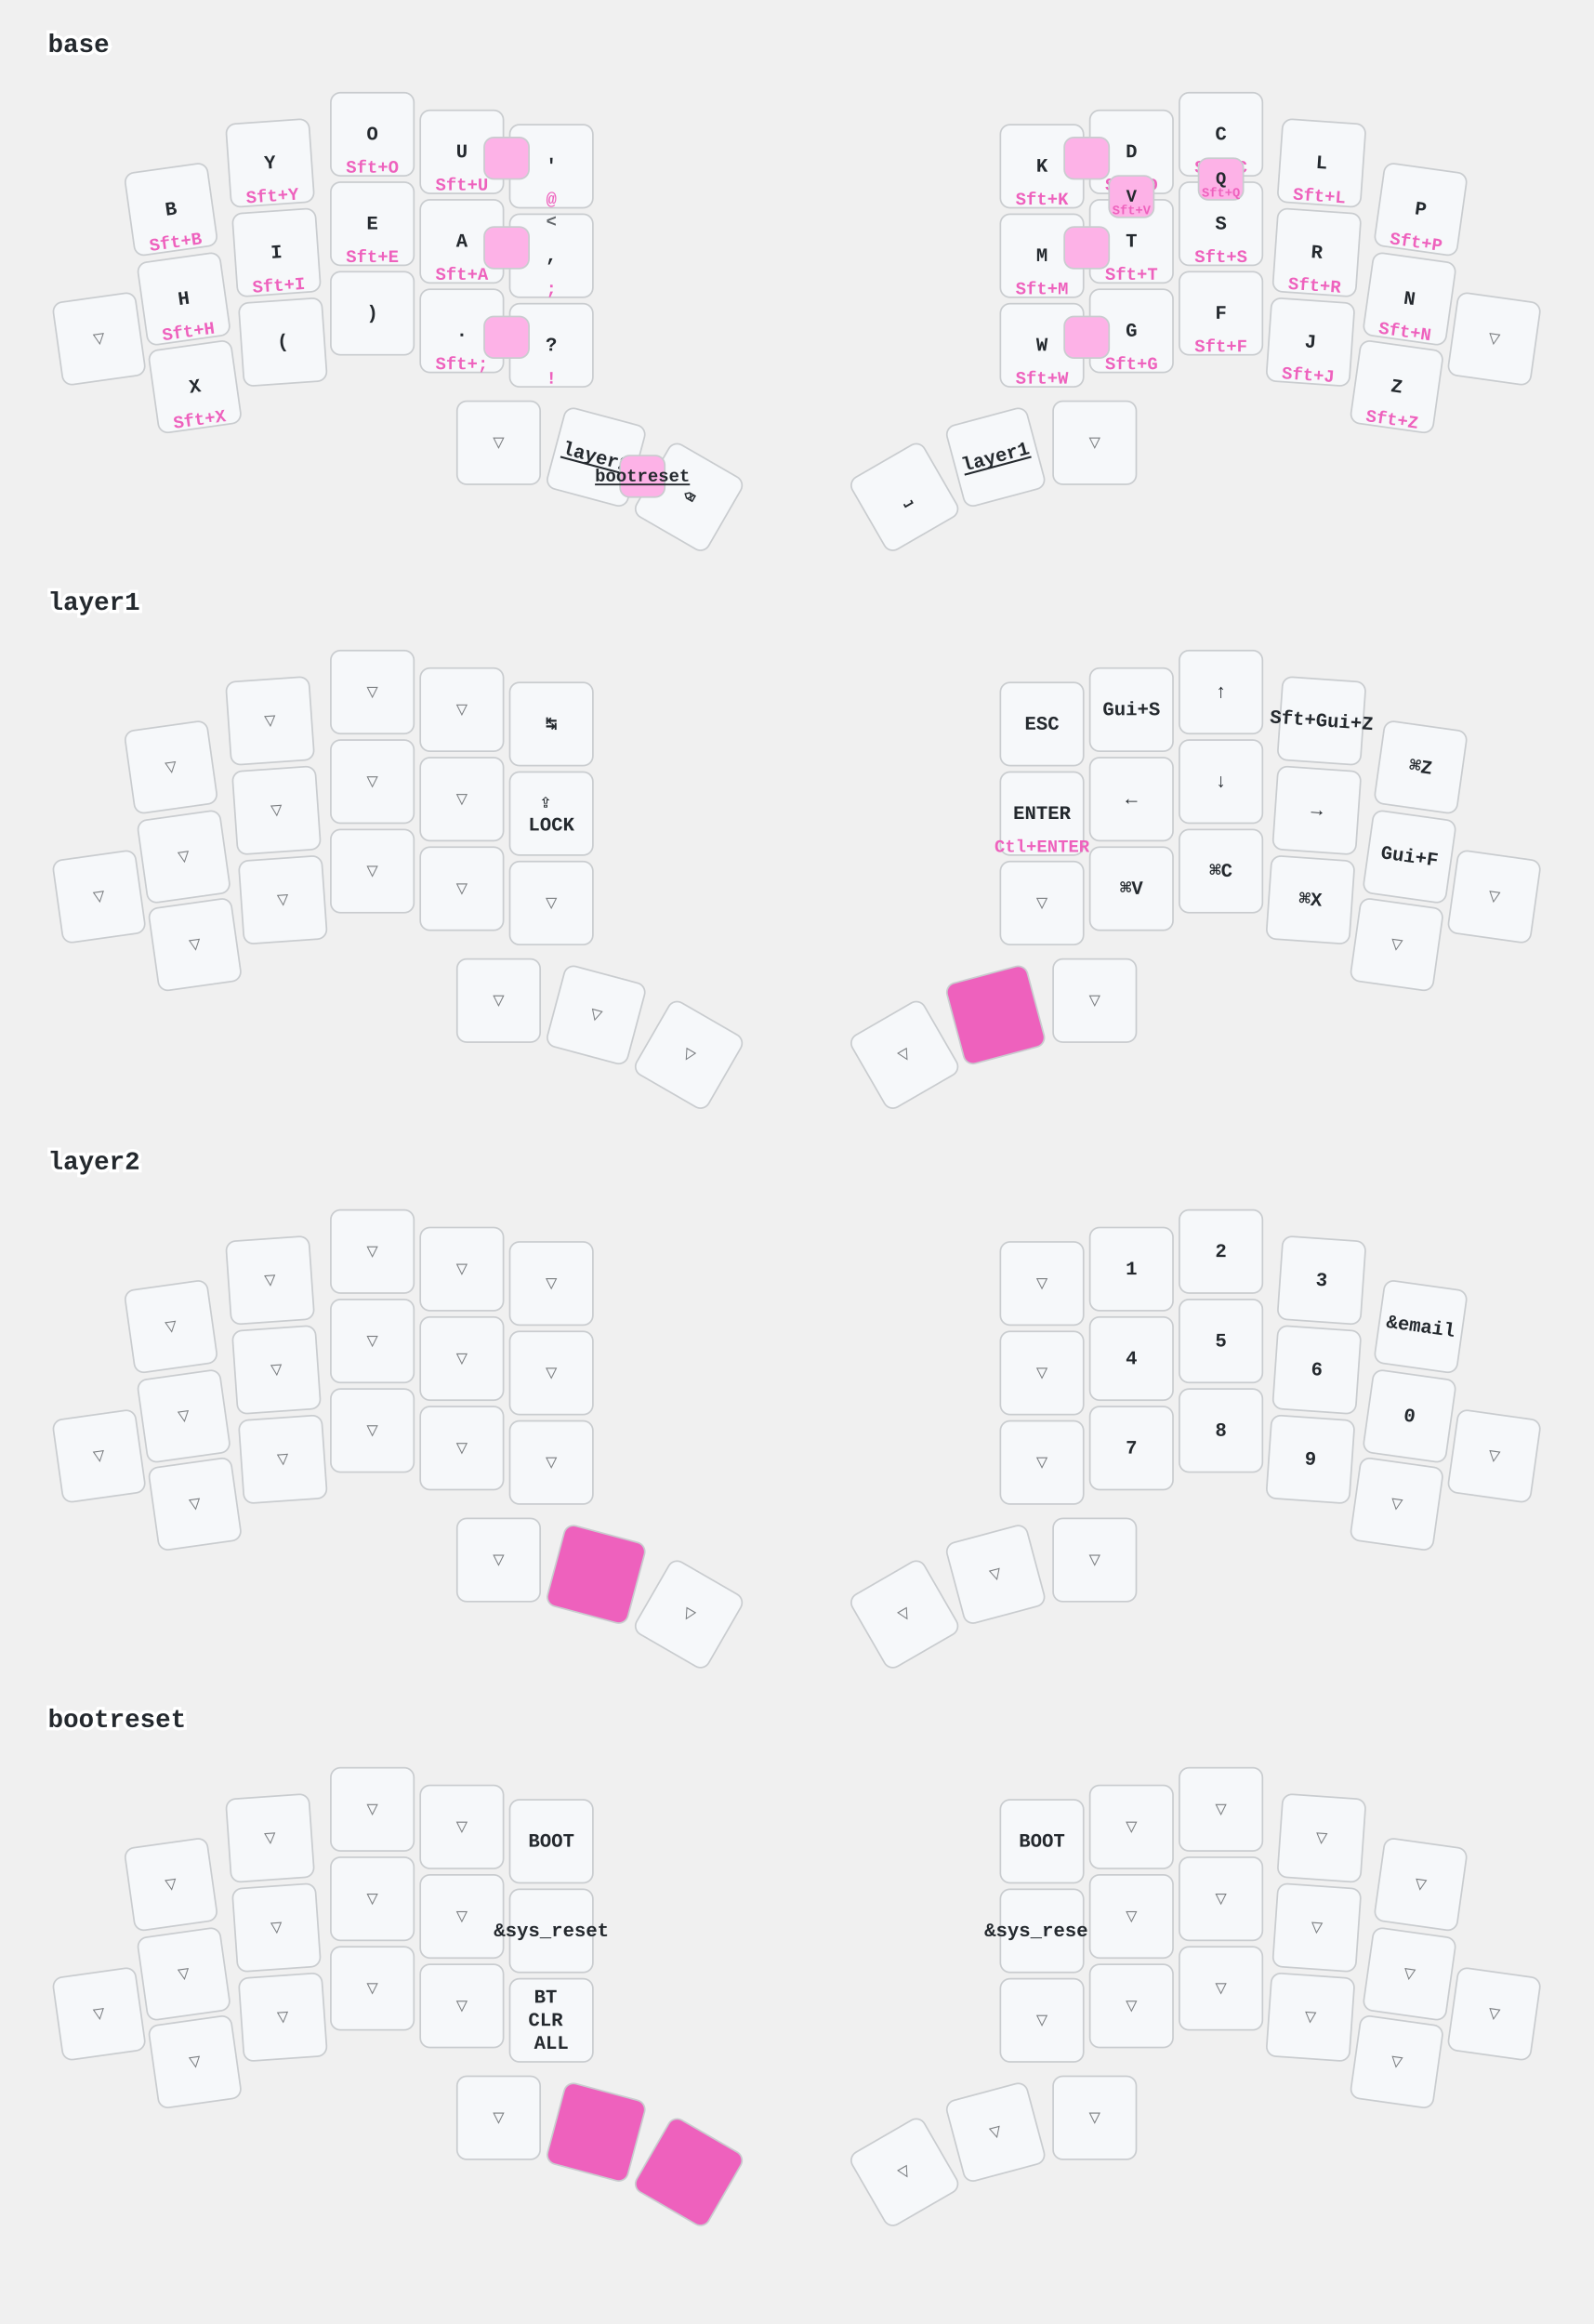
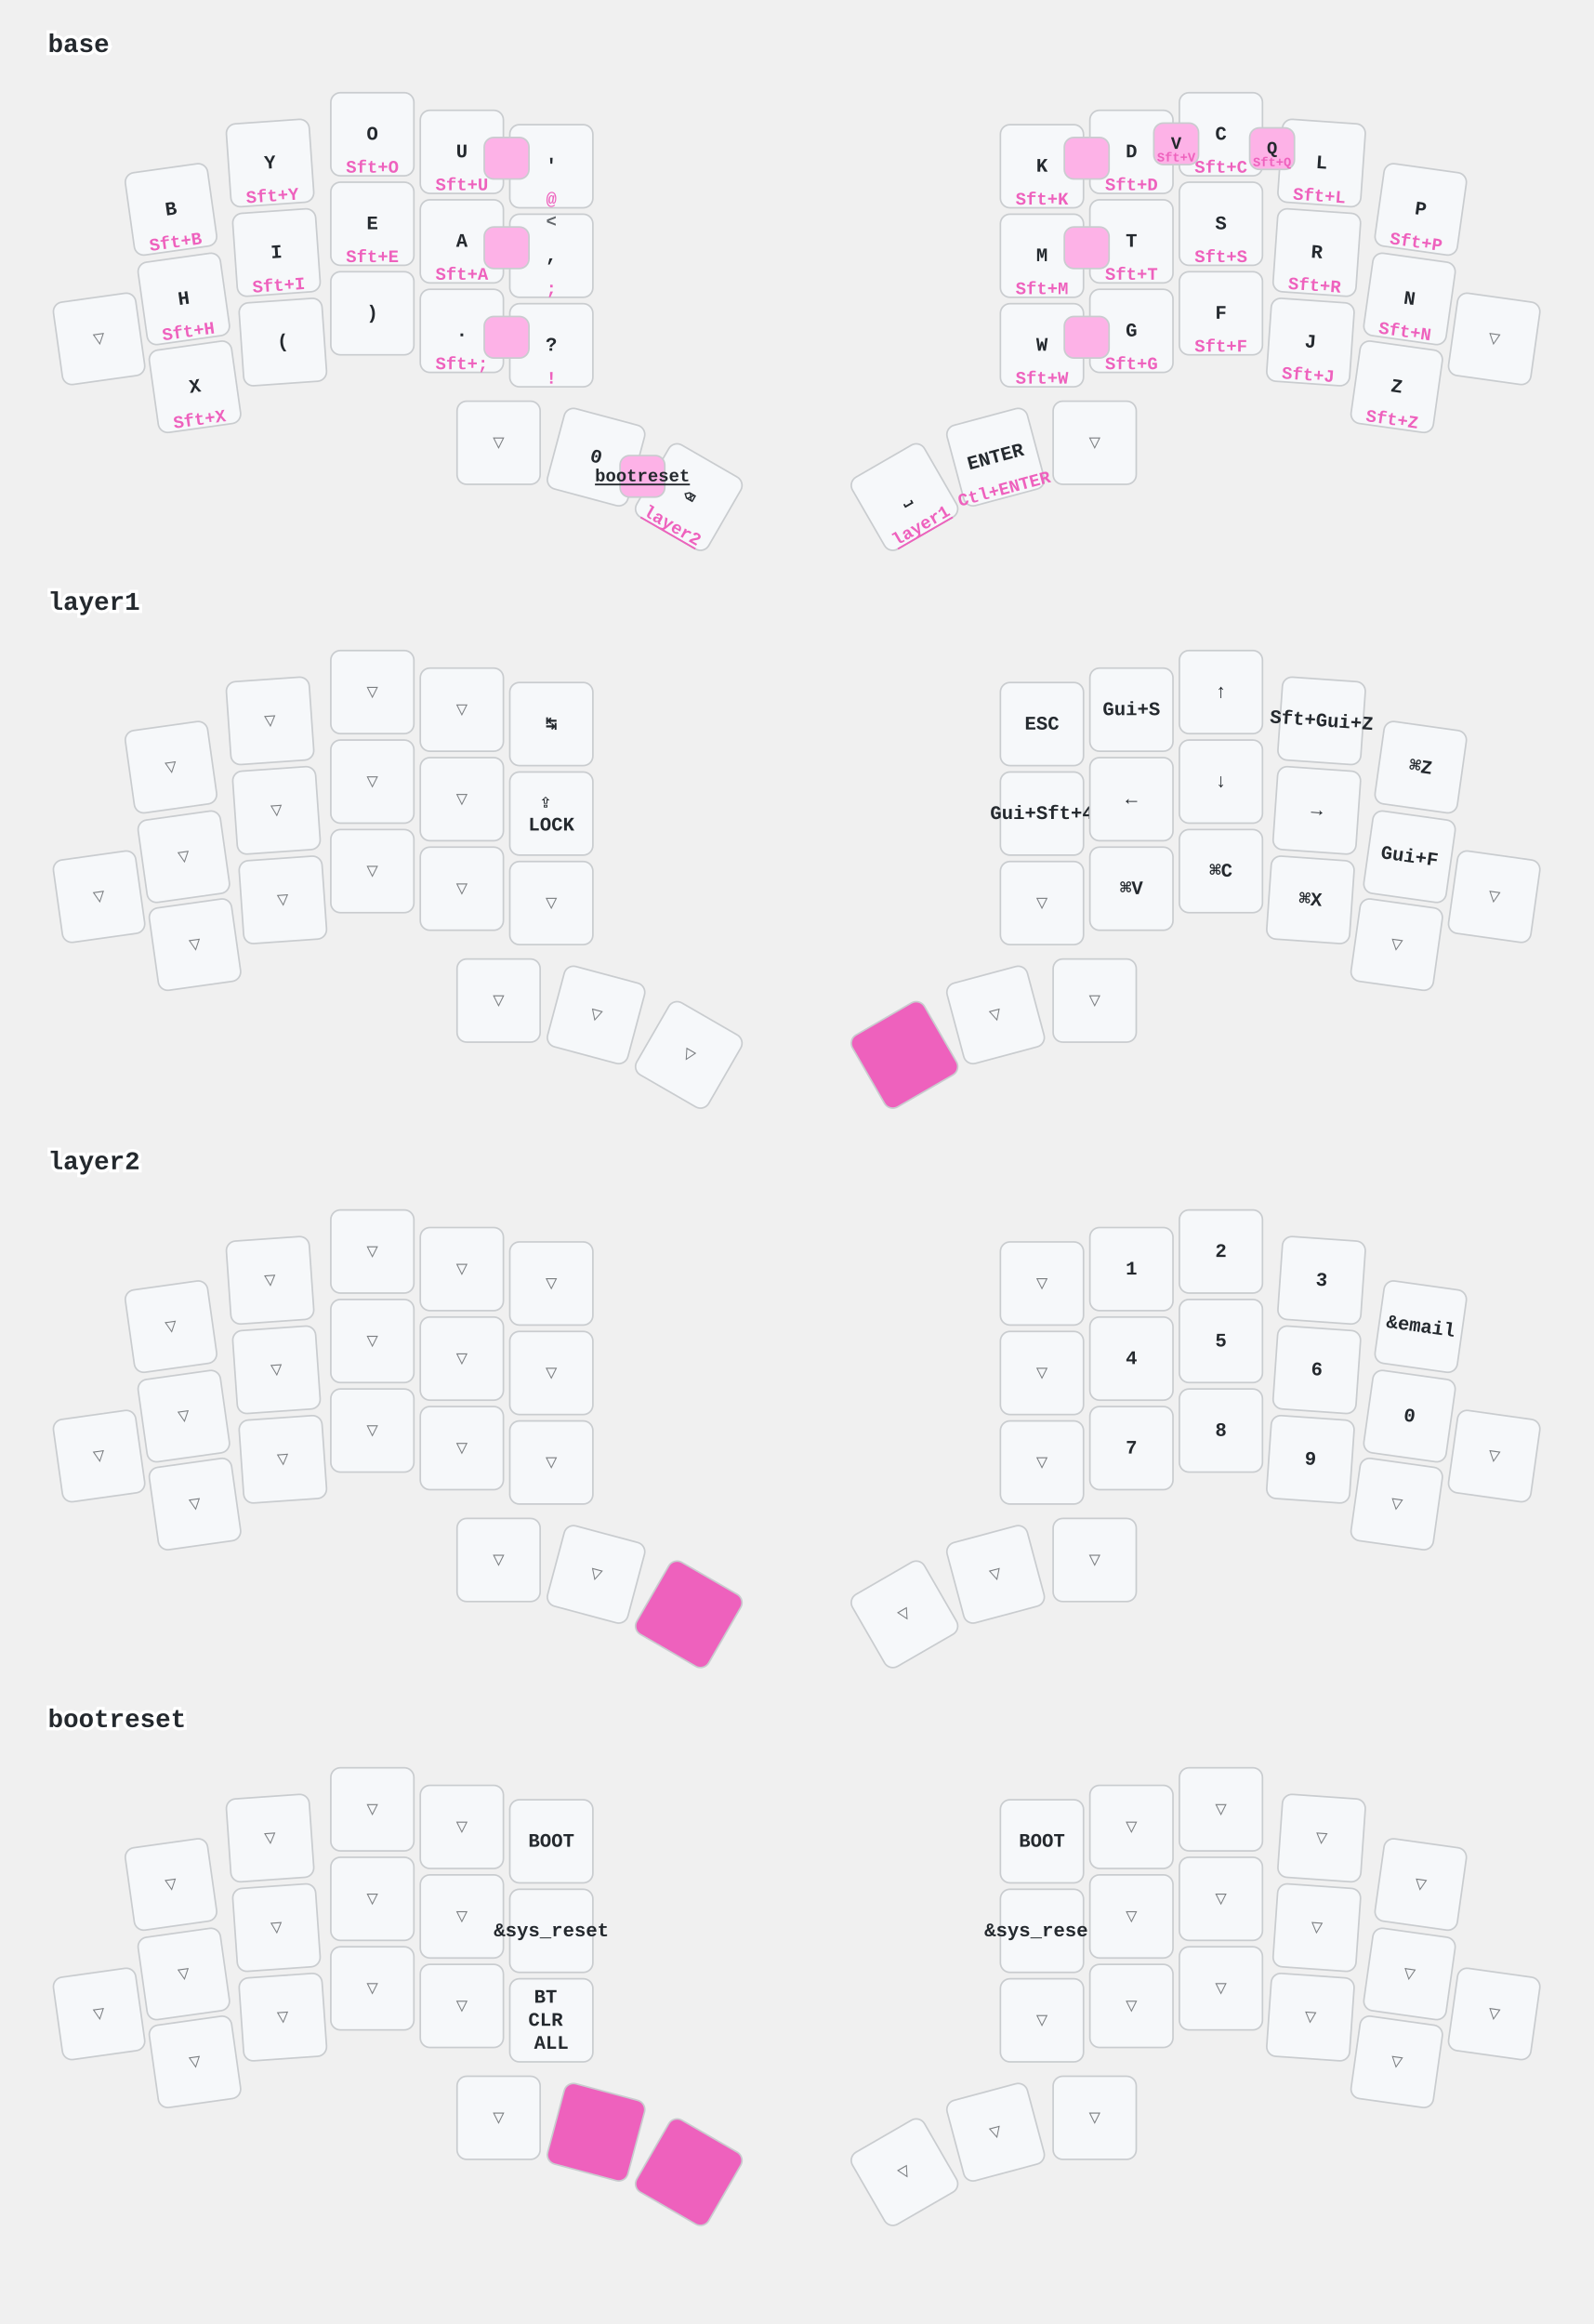
<svg xmlns="http://www.w3.org/2000/svg" width="997" height="1454" viewBox="0 0 997 1454" class="keymap">
  <style>/* inherit to force styles through use tags */
svg path {
    fill: inherit;
}

/* font and background color specifications */
svg.keymap {
    font-family: SFMono-Regular,Consolas,Liberation Mono,Menlo,monospace;
    font-size: 14px;
    font-kerning: normal;
    text-rendering: optimizeLegibility;
    fill: #24292e;
}

/* default key styling */
rect.key {
    fill: #f6f8fa;
}

rect.key, rect.combo {
    stroke: #c9cccf;
    stroke-width: 1;
}

/* default key side styling, only used is draw_key_sides is set */
rect.side {
    filter: brightness(90%);
}

/* color accent for combo boxes */
rect.combo, rect.combo-separate {
    fill: #cdf;
}

/* color accent for held keys */
rect.held, rect.combo.held {
    fill: #fdd;
}

/* color accent for ghost (optional) keys */
rect.ghost, rect.combo.ghost {
    stroke-dasharray: 4, 4;
    stroke-width: 2;
}

text {
    text-anchor: middle;
    dominant-baseline: middle;
}

/* styling for layer labels */
text.label {
    font-weight: bold;
    text-anchor: start;
    stroke: white;
    stroke-width: 4;
    paint-order: stroke;
}

/* styling for optional footer */
text.footer {
    text-anchor: end;
    dominant-baseline: auto;
    stroke: white;
    stroke-width: 4;
    paint-order: stroke;
}

/* styling for combo tap, and key non-tap label text */
text.combo, text.hold, text.shifted, text.left, text.right, text.tl, text.tr, text.bl, text.br {
    font-size: 11px;
}

text.hold, text.bl, text.br {
    text-anchor: middle;
    dominant-baseline: auto;
}

text.shifted, text.tl, text.tr {
    text-anchor: middle;
    dominant-baseline: hanging;
}

text.left, text.tl, text.bl {
    text-anchor: start;
}

text.right, text.tr, text.br {
    text-anchor: end;
}

text.layer-activator {
    text-decoration: underline;
}

/* styling for hold/shifted label text in combo box */
text.combo.hold, text.combo.shifted, text.combo.left, text.combo.right {
    font-size: 8px;
}

/* lighter symbol for transparent keys */
text.trans {
    fill: #7b7e81;
}

/* styling for combo dendrons */
path.combo {
    stroke-width: 1;
    stroke: gray;
    fill: none;
}

/* Start Tabler Icons Cleanup */
/* cannot use height/width with glyphs */
.icon-tabler &gt; path {
    fill: inherit;
    stroke: inherit;
    stroke-width: 2;
}
/* hide tabler's default box */
.icon-tabler &gt; path[stroke="none"][fill="none"] {
    visibility: hidden;
}
/* End Tabler Icons Cleanup */

/* font and background color specifications */
    svg.keymap {
      font-family: Ubuntu Mono, Inconsolata, Consolas, Liberation Mono, Menlo, monospace;
      font-size: 12px;
      font-weight: bold;
      text-rendering: optimizeLegibility;
    }

    /* default key styling */
    rect {
        fill: #f6f8fa;
        stroke: #c9cccf;
        stroke-width: 1;
    }

    /* color accent for combo boxes */
    rect.combo {
        fill: #fdb2e7;
    }

    /* color accent for held keys */
    rect.held, rect.combo.held {
        fill: #ee61bd;
    }

    /* color accent for ghost (optional) keys */
    rect.ghost, rect.combo.ghost {
        fill: #ddd;
    }

    text {
        text-anchor: middle;
        dominant-baseline: middle;
    }

    /* styling for layer labels */
    text.label {
        font-weight: bold;
        font-size: 16px;
        text-anchor: start;
        stroke: white;
        fill: #ee61bd
        stroke-width: 2;
        paint-order: stroke;
    }

    /* styling for combo tap, and key hold/shifted label text */
    text.combo, text.hold, text.shifted {
        font-size: 11px;
    }

    text.hold {
        text-anchor: middle;
        dominant-baseline: auto;
        fill: #ee61bd;
    }

    text.shifted {
        text-anchor: middle;
        dominant-baseline: hanging;
        opacity: 0.7;
    }

    /* styling for hold/shifted label text in combo box */
    text.combo.hold, text.combo.shifted {
        font-size: 8px;
    }

    /* styling for combo dendrons */
    path {
        stroke-width: 1;
        stroke: gray;
        fill: none;
    }
    path.combo {
      stroke-dasharray: 4, 4;
      stroke-opacity: 0.3;
    }
    path.combo {
      stroke-dasharray: 4, 4;
      stroke-opacity: 0.3;
    }</style>
  <g transform="translate(30, 0)" class="layer-base">
    <text x="0" y="28" class="label" id="base">base</text>
    <g transform="translate(0, 56)">
      <g transform="translate(77, 75) rotate(-8.0)" class="key keypos-0">
        <rect rx="6" ry="6" x="-26" y="-26" width="52" height="52" class="key" />
        <text x="0" y="0" class="key tap">B</text>
        <text x="0" y="24" class="key hold">Sft+B</text>
      </g>
      <g transform="translate(139, 46) rotate(-4.0)" class="key keypos-1">
        <rect rx="6" ry="6" x="-26" y="-26" width="52" height="52" class="key" />
        <text x="0" y="0" class="key tap">Y</text>
        <text x="0" y="24" class="key hold">Sft+Y</text>
      </g>
      <g transform="translate(203, 28)" class="key keypos-2">
        <rect rx="6" ry="6" x="-26" y="-26" width="52" height="52" class="key" />
        <text x="0" y="0" class="key tap">O</text>
        <text x="0" y="24" class="key hold">Sft+O</text>
      </g>
      <g transform="translate(259, 39)" class="key keypos-3">
        <rect rx="6" ry="6" x="-26" y="-26" width="52" height="52" class="key" />
        <text x="0" y="0" class="key tap">U</text>
        <text x="0" y="24" class="key hold">Sft+U</text>
      </g>
      <g transform="translate(315, 48)" class="key keypos-4">
        <rect rx="6" ry="6" x="-26" y="-26" width="52" height="52" class="key" />
        <text x="0" y="0" class="key tap">'</text>
        <text x="0" y="24" class="key hold">@</text>
      </g>
      <g transform="translate(622, 48)" class="key keypos-5">
        <rect rx="6" ry="6" x="-26" y="-26" width="52" height="52" class="key" />
        <text x="0" y="0" class="key tap">K</text>
        <text x="0" y="24" class="key hold">Sft+K</text>
      </g>
      <g transform="translate(678, 39)" class="key keypos-6">
        <rect rx="6" ry="6" x="-26" y="-26" width="52" height="52" class="key" />
        <text x="0" y="0" class="key tap">D</text>
        <text x="0" y="24" class="key hold">Sft+D</text>
      </g>
      <g transform="translate(734, 28)" class="key keypos-7">
        <rect rx="6" ry="6" x="-26" y="-26" width="52" height="52" class="key" />
        <text x="0" y="0" class="key tap">C</text>
        <text x="0" y="24" class="key hold">Sft+C</text>
      </g>
      <g transform="translate(797, 46) rotate(4.0)" class="key keypos-8">
        <rect rx="6" ry="6" x="-26" y="-26" width="52" height="52" class="key" />
        <text x="0" y="0" class="key tap">L</text>
        <text x="0" y="24" class="key hold">Sft+L</text>
      </g>
      <g transform="translate(859, 75) rotate(8.0)" class="key keypos-9">
        <rect rx="6" ry="6" x="-26" y="-26" width="52" height="52" class="key" />
        <text x="0" y="0" class="key tap">P</text>
        <text x="0" y="24" class="key hold">Sft+P</text>
      </g>
      <g transform="translate(32, 156) rotate(-8.0)" class="key trans keypos-10">
        <rect rx="6" ry="6" x="-26" y="-26" width="52" height="52" class="key trans" />
        <text x="0" y="0" class="key trans tap">▽</text>
      </g>
      <g transform="translate(85, 131) rotate(-8.0)" class="key keypos-11">
        <rect rx="6" ry="6" x="-26" y="-26" width="52" height="52" class="key" />
        <text x="0" y="0" class="key tap">H</text>
        <text x="0" y="24" class="key hold">Sft+H</text>
      </g>
      <g transform="translate(143, 102) rotate(-4.0)" class="key keypos-12">
        <rect rx="6" ry="6" x="-26" y="-26" width="52" height="52" class="key" />
        <text x="0" y="0" class="key tap">I</text>
        <text x="0" y="24" class="key hold">Sft+I</text>
      </g>
      <g transform="translate(203, 84)" class="key keypos-13">
        <rect rx="6" ry="6" x="-26" y="-26" width="52" height="52" class="key" />
        <text x="0" y="0" class="key tap">E</text>
        <text x="0" y="24" class="key hold">Sft+E</text>
      </g>
      <g transform="translate(259, 95)" class="key keypos-14">
        <rect rx="6" ry="6" x="-26" y="-26" width="52" height="52" class="key" />
        <text x="0" y="0" class="key tap">A</text>
        <text x="0" y="24" class="key hold">Sft+A</text>
      </g>
      <g transform="translate(315, 104)" class="key keypos-15">
        <rect rx="6" ry="6" x="-26" y="-26" width="52" height="52" class="key" />
        <text x="0" y="0" class="key tap">,</text>
        <text x="0" y="24" class="key hold">;</text>
        <text x="0" y="-24" class="key shifted">&lt;</text>
      </g>
      <g transform="translate(622, 104)" class="key keypos-16">
        <rect rx="6" ry="6" x="-26" y="-26" width="52" height="52" class="key" />
        <text x="0" y="0" class="key tap">M</text>
        <text x="0" y="24" class="key hold">Sft+M</text>
      </g>
      <g transform="translate(678, 95)" class="key keypos-17">
        <rect rx="6" ry="6" x="-26" y="-26" width="52" height="52" class="key" />
        <text x="0" y="0" class="key tap">T</text>
        <text x="0" y="24" class="key hold">Sft+T</text>
      </g>
      <g transform="translate(734, 84)" class="key keypos-18">
        <rect rx="6" ry="6" x="-26" y="-26" width="52" height="52" class="key" />
        <text x="0" y="0" class="key tap">S</text>
        <text x="0" y="24" class="key hold">Sft+S</text>
      </g>
      <g transform="translate(794, 102) rotate(4.0)" class="key keypos-19">
        <rect rx="6" ry="6" x="-26" y="-26" width="52" height="52" class="key" />
        <text x="0" y="0" class="key tap">R</text>
        <text x="0" y="24" class="key hold">Sft+R</text>
      </g>
      <g transform="translate(852, 131) rotate(8.0)" class="key keypos-20">
        <rect rx="6" ry="6" x="-26" y="-26" width="52" height="52" class="key" />
        <text x="0" y="0" class="key tap">N</text>
        <text x="0" y="24" class="key hold">Sft+N</text>
      </g>
      <g transform="translate(905, 156) rotate(8.0)" class="key trans keypos-21">
        <rect rx="6" ry="6" x="-26" y="-26" width="52" height="52" class="key trans" />
        <text x="0" y="0" class="key trans tap">▽</text>
      </g>
      <g transform="translate(92, 186) rotate(-8.0)" class="key keypos-22">
        <rect rx="6" ry="6" x="-26" y="-26" width="52" height="52" class="key" />
        <text x="0" y="0" class="key tap">X</text>
        <text x="0" y="24" class="key hold">Sft+X</text>
      </g>
      <g transform="translate(147, 158) rotate(-4.0)" class="key keypos-23">
        <rect rx="6" ry="6" x="-26" y="-26" width="52" height="52" class="key" />
        <text x="0" y="0" class="key tap">(</text>
      </g>
      <g transform="translate(203, 140)" class="key keypos-24">
        <rect rx="6" ry="6" x="-26" y="-26" width="52" height="52" class="key" />
        <text x="0" y="0" class="key tap">)</text>
      </g>
      <g transform="translate(259, 151)" class="key keypos-25">
        <rect rx="6" ry="6" x="-26" y="-26" width="52" height="52" class="key" />
        <text x="0" y="0" class="key tap">.</text>
        <text x="0" y="24" class="key hold">Sft+;</text>
      </g>
      <g transform="translate(315, 160)" class="key keypos-26">
        <rect rx="6" ry="6" x="-26" y="-26" width="52" height="52" class="key" />
        <text x="0" y="0" class="key tap">?</text>
        <text x="0" y="24" class="key hold">!</text>
      </g>
      <g transform="translate(622, 160)" class="key keypos-27">
        <rect rx="6" ry="6" x="-26" y="-26" width="52" height="52" class="key" />
        <text x="0" y="0" class="key tap">W</text>
        <text x="0" y="24" class="key hold">Sft+W</text>
      </g>
      <g transform="translate(678, 151)" class="key keypos-28">
        <rect rx="6" ry="6" x="-26" y="-26" width="52" height="52" class="key" />
        <text x="0" y="0" class="key tap">G</text>
        <text x="0" y="24" class="key hold">Sft+G</text>
      </g>
      <g transform="translate(734, 140)" class="key keypos-29">
        <rect rx="6" ry="6" x="-26" y="-26" width="52" height="52" class="key" />
        <text x="0" y="0" class="key tap">F</text>
        <text x="0" y="24" class="key hold">Sft+F</text>
      </g>
      <g transform="translate(790, 158) rotate(4.0)" class="key keypos-30">
        <rect rx="6" ry="6" x="-26" y="-26" width="52" height="52" class="key" />
        <text x="0" y="0" class="key tap">J</text>
        <text x="0" y="24" class="key hold">Sft+J</text>
      </g>
      <g transform="translate(844, 186) rotate(8.0)" class="key keypos-31">
        <rect rx="6" ry="6" x="-26" y="-26" width="52" height="52" class="key" />
        <text x="0" y="0" class="key tap">Z</text>
        <text x="0" y="24" class="key hold">Sft+Z</text>
      </g>
      <g transform="translate(282, 221)" class="key trans keypos-32">
        <rect rx="6" ry="6" x="-26" y="-26" width="52" height="52" class="key trans" />
        <text x="0" y="0" class="key trans tap">▽</text>
      </g>
      <g transform="translate(343, 230) rotate(15.0)" class="key keypos-33">
        <rect rx="6" ry="6" x="-26" y="-26" width="52" height="52" class="key" />
+         <text x="0" y="0" class="key tap">0</text>
+       </g>
+       <g transform="translate(401, 255) rotate(30.0)" class="key keypos-34">
+         <rect rx="6" ry="6" x="-26" y="-26" width="52" height="52" class="key" />
+         <text x="0" y="0" class="key tap">⌫</text>
        <a href="#layer2">
-           <text x="0" y="0" class="key tap layer-activator">layer2</text>
+           <text x="0" y="24" class="key hold layer-activator">layer2</text>
        </a>
      </g>
-       <g transform="translate(401, 255) rotate(30.0)" class="key keypos-34">
-         <rect rx="6" ry="6" x="-26" y="-26" width="52" height="52" class="key" />
-         <text x="0" y="0" class="key tap">⌫</text>
-       </g>
      <g transform="translate(536, 255) rotate(-30.0)" class="key keypos-35">
        <rect rx="6" ry="6" x="-26" y="-26" width="52" height="52" class="key" />
        <text x="0" y="0" class="key tap">⎵</text>
+         <a href="#layer1">
+           <text x="0" y="24" class="key hold layer-activator">layer1</text>
+         </a>
      </g>
      <g transform="translate(593, 230) rotate(-15.0)" class="key keypos-36">
        <rect rx="6" ry="6" x="-26" y="-26" width="52" height="52" class="key" />
-         <a href="#layer1">
-           <text x="0" y="0" class="key tap layer-activator">layer1</text>
-         </a>
+         <text x="0" y="0" class="key tap">ENTER</text>
+         <text x="0" y="24" class="key hold">Ctl+ENTER</text>
      </g>
      <g transform="translate(655, 221)" class="key trans keypos-37">
        <rect rx="6" ry="6" x="-26" y="-26" width="52" height="52" class="key trans" />
        <text x="0" y="0" class="key trans tap">▽</text>
      </g>
      <g class="combo combopos-0">
-         <rect rx="6" ry="6" x="664" y="54" width="28" height="26" class="combo" />
-         <text x="678" y="67" class="combo tap">V</text>
-         <text x="678" y="78" class="combo hold">Sft+V</text>
+         <rect rx="6" ry="6" x="692" y="21" width="28" height="26" class="combo" />
+         <text x="706" y="34" class="combo tap">V</text>
+         <text x="706" y="45" class="combo hold">Sft+V</text>
      </g>
      <g class="combo combopos-1">
-         <rect rx="6" ry="6" x="720" y="43" width="28" height="26" class="combo" />
-         <text x="734" y="56" class="combo tap">Q</text>
-         <text x="734" y="67" class="combo hold">Sft+Q</text>
+         <rect rx="6" ry="6" x="752" y="24" width="28" height="26" class="combo" />
+         <text x="766" y="37" class="combo tap">Q</text>
+         <text x="766" y="48" class="combo hold">Sft+Q</text>
      </g>
      <g class="combo combopos-2">
        <rect rx="6" ry="6" x="273" y="30" width="28" height="26" class="combo" />
      </g>
      <g class="combo combopos-3">
        <rect rx="6" ry="6" x="273" y="86" width="28" height="26" class="combo" />
      </g>
      <g class="combo combopos-4">
        <rect rx="6" ry="6" x="273" y="142" width="28" height="26" class="combo" />
      </g>
      <g class="combo combopos-5">
        <rect rx="6" ry="6" x="636" y="30" width="28" height="26" class="combo" />
      </g>
      <g class="combo combopos-6">
        <rect rx="6" ry="6" x="636" y="86" width="28" height="26" class="combo" />
      </g>
      <g class="combo combopos-7">
        <rect rx="6" ry="6" x="636" y="142" width="28" height="26" class="combo" />
      </g>
      <g class="combo combopos-8">
        <rect rx="6" ry="6" x="358" y="229" width="28" height="26" class="combo" />
        <a href="#bootreset">
          <text x="372" y="242" class="combo tap layer-activator">bootreset</text>
        </a>
      </g>
    </g>
  </g>
  <g transform="translate(30, 349)" class="layer-layer1">
    <text x="0" y="28" class="label" id="layer1">layer1</text>
    <g transform="translate(0, 56)">
      <g transform="translate(77, 75) rotate(-8.0)" class="key trans keypos-0">
        <rect rx="6" ry="6" x="-26" y="-26" width="52" height="52" class="key trans" />
        <text x="0" y="0" class="key trans tap">▽</text>
      </g>
      <g transform="translate(139, 46) rotate(-4.0)" class="key trans keypos-1">
        <rect rx="6" ry="6" x="-26" y="-26" width="52" height="52" class="key trans" />
        <text x="0" y="0" class="key trans tap">▽</text>
      </g>
      <g transform="translate(203, 28)" class="key trans keypos-2">
        <rect rx="6" ry="6" x="-26" y="-26" width="52" height="52" class="key trans" />
        <text x="0" y="0" class="key trans tap">▽</text>
      </g>
      <g transform="translate(259, 39)" class="key trans keypos-3">
        <rect rx="6" ry="6" x="-26" y="-26" width="52" height="52" class="key trans" />
        <text x="0" y="0" class="key trans tap">▽</text>
      </g>
      <g transform="translate(315, 48)" class="key keypos-4">
        <rect rx="6" ry="6" x="-26" y="-26" width="52" height="52" class="key" />
        <text x="0" y="0" class="key tap">↹</text>
      </g>
      <g transform="translate(622, 48)" class="key keypos-5">
        <rect rx="6" ry="6" x="-26" y="-26" width="52" height="52" class="key" />
        <text x="0" y="0" class="key tap">ESC</text>
      </g>
      <g transform="translate(678, 39)" class="key keypos-6">
        <rect rx="6" ry="6" x="-26" y="-26" width="52" height="52" class="key" />
        <text x="0" y="0" class="key tap">Gui+S</text>
      </g>
      <g transform="translate(734, 28)" class="key keypos-7">
        <rect rx="6" ry="6" x="-26" y="-26" width="52" height="52" class="key" />
        <text x="0" y="0" class="key tap">↑</text>
      </g>
      <g transform="translate(797, 46) rotate(4.0)" class="key keypos-8">
        <rect rx="6" ry="6" x="-26" y="-26" width="52" height="52" class="key" />
        <text x="0" y="0" class="key tap">Sft+Gui+Z</text>
      </g>
      <g transform="translate(859, 75) rotate(8.0)" class="key keypos-9">
        <rect rx="6" ry="6" x="-26" y="-26" width="52" height="52" class="key" />
        <text x="0" y="0" class="key tap">⌘Z</text>
      </g>
      <g transform="translate(32, 156) rotate(-8.0)" class="key trans keypos-10">
        <rect rx="6" ry="6" x="-26" y="-26" width="52" height="52" class="key trans" />
        <text x="0" y="0" class="key trans tap">▽</text>
      </g>
      <g transform="translate(85, 131) rotate(-8.0)" class="key trans keypos-11">
        <rect rx="6" ry="6" x="-26" y="-26" width="52" height="52" class="key trans" />
        <text x="0" y="0" class="key trans tap">▽</text>
      </g>
      <g transform="translate(143, 102) rotate(-4.0)" class="key trans keypos-12">
        <rect rx="6" ry="6" x="-26" y="-26" width="52" height="52" class="key trans" />
        <text x="0" y="0" class="key trans tap">▽</text>
      </g>
      <g transform="translate(203, 84)" class="key trans keypos-13">
        <rect rx="6" ry="6" x="-26" y="-26" width="52" height="52" class="key trans" />
        <text x="0" y="0" class="key trans tap">▽</text>
      </g>
      <g transform="translate(259, 95)" class="key trans keypos-14">
        <rect rx="6" ry="6" x="-26" y="-26" width="52" height="52" class="key trans" />
        <text x="0" y="0" class="key trans tap">▽</text>
      </g>
      <g transform="translate(315, 104)" class="key keypos-15">
        <rect rx="6" ry="6" x="-26" y="-26" width="52" height="52" class="key" />
        <text x="0" y="0" class="key tap">
          <tspan x="0" dy="-0.6em">⇪</tspan>
          <tspan x="0" dy="1.2em">LOCK</tspan>
        </text>
      </g>
      <g transform="translate(622, 104)" class="key keypos-16">
        <rect rx="6" ry="6" x="-26" y="-26" width="52" height="52" class="key" />
-         <text x="0" y="0" class="key tap">ENTER</text>
-         <text x="0" y="24" class="key hold">Ctl+ENTER</text>
+         <text x="0" y="0" class="key tap">Gui+Sft+4</text>
      </g>
      <g transform="translate(678, 95)" class="key keypos-17">
        <rect rx="6" ry="6" x="-26" y="-26" width="52" height="52" class="key" />
        <text x="0" y="0" class="key tap">←</text>
      </g>
      <g transform="translate(734, 84)" class="key keypos-18">
        <rect rx="6" ry="6" x="-26" y="-26" width="52" height="52" class="key" />
        <text x="0" y="0" class="key tap">↓</text>
      </g>
      <g transform="translate(794, 102) rotate(4.0)" class="key keypos-19">
        <rect rx="6" ry="6" x="-26" y="-26" width="52" height="52" class="key" />
        <text x="0" y="0" class="key tap">→</text>
      </g>
      <g transform="translate(852, 131) rotate(8.0)" class="key keypos-20">
        <rect rx="6" ry="6" x="-26" y="-26" width="52" height="52" class="key" />
        <text x="0" y="0" class="key tap">Gui+F</text>
      </g>
      <g transform="translate(905, 156) rotate(8.0)" class="key trans keypos-21">
        <rect rx="6" ry="6" x="-26" y="-26" width="52" height="52" class="key trans" />
        <text x="0" y="0" class="key trans tap">▽</text>
      </g>
      <g transform="translate(92, 186) rotate(-8.0)" class="key trans keypos-22">
        <rect rx="6" ry="6" x="-26" y="-26" width="52" height="52" class="key trans" />
        <text x="0" y="0" class="key trans tap">▽</text>
      </g>
      <g transform="translate(147, 158) rotate(-4.0)" class="key trans keypos-23">
        <rect rx="6" ry="6" x="-26" y="-26" width="52" height="52" class="key trans" />
        <text x="0" y="0" class="key trans tap">▽</text>
      </g>
      <g transform="translate(203, 140)" class="key trans keypos-24">
        <rect rx="6" ry="6" x="-26" y="-26" width="52" height="52" class="key trans" />
        <text x="0" y="0" class="key trans tap">▽</text>
      </g>
      <g transform="translate(259, 151)" class="key trans keypos-25">
        <rect rx="6" ry="6" x="-26" y="-26" width="52" height="52" class="key trans" />
        <text x="0" y="0" class="key trans tap">▽</text>
      </g>
      <g transform="translate(315, 160)" class="key trans keypos-26">
        <rect rx="6" ry="6" x="-26" y="-26" width="52" height="52" class="key trans" />
        <text x="0" y="0" class="key trans tap">▽</text>
      </g>
      <g transform="translate(622, 160)" class="key trans keypos-27">
        <rect rx="6" ry="6" x="-26" y="-26" width="52" height="52" class="key trans" />
        <text x="0" y="0" class="key trans tap">▽</text>
      </g>
      <g transform="translate(678, 151)" class="key keypos-28">
        <rect rx="6" ry="6" x="-26" y="-26" width="52" height="52" class="key" />
        <text x="0" y="0" class="key tap">⌘V</text>
      </g>
      <g transform="translate(734, 140)" class="key keypos-29">
        <rect rx="6" ry="6" x="-26" y="-26" width="52" height="52" class="key" />
        <text x="0" y="0" class="key tap">⌘C</text>
      </g>
      <g transform="translate(790, 158) rotate(4.0)" class="key keypos-30">
        <rect rx="6" ry="6" x="-26" y="-26" width="52" height="52" class="key" />
        <text x="0" y="0" class="key tap">⌘X</text>
      </g>
      <g transform="translate(844, 186) rotate(8.0)" class="key trans keypos-31">
        <rect rx="6" ry="6" x="-26" y="-26" width="52" height="52" class="key trans" />
        <text x="0" y="0" class="key trans tap">▽</text>
      </g>
      <g transform="translate(282, 221)" class="key trans keypos-32">
        <rect rx="6" ry="6" x="-26" y="-26" width="52" height="52" class="key trans" />
        <text x="0" y="0" class="key trans tap">▽</text>
      </g>
      <g transform="translate(343, 230) rotate(15.0)" class="key trans keypos-33">
        <rect rx="6" ry="6" x="-26" y="-26" width="52" height="52" class="key trans" />
        <text x="0" y="0" class="key trans tap">▽</text>
      </g>
      <g transform="translate(401, 255) rotate(30.0)" class="key trans keypos-34">
        <rect rx="6" ry="6" x="-26" y="-26" width="52" height="52" class="key trans" />
        <text x="0" y="0" class="key trans tap">▽</text>
      </g>
-       <g transform="translate(536, 255) rotate(-30.0)" class="key trans keypos-35">
-         <rect rx="6" ry="6" x="-26" y="-26" width="52" height="52" class="key trans" />
-         <text x="0" y="0" class="key trans tap">▽</text>
-       </g>
-       <g transform="translate(593, 230) rotate(-15.0)" class="key held keypos-36">
+       <g transform="translate(536, 255) rotate(-30.0)" class="key held keypos-35">
        <rect rx="6" ry="6" x="-26" y="-26" width="52" height="52" class="key held" />
+       </g>
+       <g transform="translate(593, 230) rotate(-15.0)" class="key trans keypos-36">
+         <rect rx="6" ry="6" x="-26" y="-26" width="52" height="52" class="key trans" />
+         <text x="0" y="0" class="key trans tap">▽</text>
      </g>
      <g transform="translate(655, 221)" class="key trans keypos-37">
        <rect rx="6" ry="6" x="-26" y="-26" width="52" height="52" class="key trans" />
        <text x="0" y="0" class="key trans tap">▽</text>
      </g>
    </g>
  </g>
  <g transform="translate(30, 699)" class="layer-layer2">
    <text x="0" y="28" class="label" id="layer2">layer2</text>
    <g transform="translate(0, 56)">
      <g transform="translate(77, 75) rotate(-8.0)" class="key trans keypos-0">
        <rect rx="6" ry="6" x="-26" y="-26" width="52" height="52" class="key trans" />
        <text x="0" y="0" class="key trans tap">▽</text>
      </g>
      <g transform="translate(139, 46) rotate(-4.0)" class="key trans keypos-1">
        <rect rx="6" ry="6" x="-26" y="-26" width="52" height="52" class="key trans" />
        <text x="0" y="0" class="key trans tap">▽</text>
      </g>
      <g transform="translate(203, 28)" class="key trans keypos-2">
        <rect rx="6" ry="6" x="-26" y="-26" width="52" height="52" class="key trans" />
        <text x="0" y="0" class="key trans tap">▽</text>
      </g>
      <g transform="translate(259, 39)" class="key trans keypos-3">
        <rect rx="6" ry="6" x="-26" y="-26" width="52" height="52" class="key trans" />
        <text x="0" y="0" class="key trans tap">▽</text>
      </g>
      <g transform="translate(315, 48)" class="key trans keypos-4">
        <rect rx="6" ry="6" x="-26" y="-26" width="52" height="52" class="key trans" />
        <text x="0" y="0" class="key trans tap">▽</text>
      </g>
      <g transform="translate(622, 48)" class="key trans keypos-5">
        <rect rx="6" ry="6" x="-26" y="-26" width="52" height="52" class="key trans" />
        <text x="0" y="0" class="key trans tap">▽</text>
      </g>
      <g transform="translate(678, 39)" class="key keypos-6">
        <rect rx="6" ry="6" x="-26" y="-26" width="52" height="52" class="key" />
        <text x="0" y="0" class="key tap">1</text>
      </g>
      <g transform="translate(734, 28)" class="key keypos-7">
        <rect rx="6" ry="6" x="-26" y="-26" width="52" height="52" class="key" />
        <text x="0" y="0" class="key tap">2</text>
      </g>
      <g transform="translate(797, 46) rotate(4.0)" class="key keypos-8">
        <rect rx="6" ry="6" x="-26" y="-26" width="52" height="52" class="key" />
        <text x="0" y="0" class="key tap">3</text>
      </g>
      <g transform="translate(859, 75) rotate(8.0)" class="key keypos-9">
        <rect rx="6" ry="6" x="-26" y="-26" width="52" height="52" class="key" />
        <text x="0" y="0" class="key tap">&amp;email</text>
      </g>
      <g transform="translate(32, 156) rotate(-8.0)" class="key trans keypos-10">
        <rect rx="6" ry="6" x="-26" y="-26" width="52" height="52" class="key trans" />
        <text x="0" y="0" class="key trans tap">▽</text>
      </g>
      <g transform="translate(85, 131) rotate(-8.0)" class="key trans keypos-11">
        <rect rx="6" ry="6" x="-26" y="-26" width="52" height="52" class="key trans" />
        <text x="0" y="0" class="key trans tap">▽</text>
      </g>
      <g transform="translate(143, 102) rotate(-4.0)" class="key trans keypos-12">
        <rect rx="6" ry="6" x="-26" y="-26" width="52" height="52" class="key trans" />
        <text x="0" y="0" class="key trans tap">▽</text>
      </g>
      <g transform="translate(203, 84)" class="key trans keypos-13">
        <rect rx="6" ry="6" x="-26" y="-26" width="52" height="52" class="key trans" />
        <text x="0" y="0" class="key trans tap">▽</text>
      </g>
      <g transform="translate(259, 95)" class="key trans keypos-14">
        <rect rx="6" ry="6" x="-26" y="-26" width="52" height="52" class="key trans" />
        <text x="0" y="0" class="key trans tap">▽</text>
      </g>
      <g transform="translate(315, 104)" class="key trans keypos-15">
        <rect rx="6" ry="6" x="-26" y="-26" width="52" height="52" class="key trans" />
        <text x="0" y="0" class="key trans tap">▽</text>
      </g>
      <g transform="translate(622, 104)" class="key trans keypos-16">
        <rect rx="6" ry="6" x="-26" y="-26" width="52" height="52" class="key trans" />
        <text x="0" y="0" class="key trans tap">▽</text>
      </g>
      <g transform="translate(678, 95)" class="key keypos-17">
        <rect rx="6" ry="6" x="-26" y="-26" width="52" height="52" class="key" />
        <text x="0" y="0" class="key tap">4</text>
      </g>
      <g transform="translate(734, 84)" class="key keypos-18">
        <rect rx="6" ry="6" x="-26" y="-26" width="52" height="52" class="key" />
        <text x="0" y="0" class="key tap">5</text>
      </g>
      <g transform="translate(794, 102) rotate(4.0)" class="key keypos-19">
        <rect rx="6" ry="6" x="-26" y="-26" width="52" height="52" class="key" />
        <text x="0" y="0" class="key tap">6</text>
      </g>
      <g transform="translate(852, 131) rotate(8.0)" class="key keypos-20">
        <rect rx="6" ry="6" x="-26" y="-26" width="52" height="52" class="key" />
        <text x="0" y="0" class="key tap">0</text>
      </g>
      <g transform="translate(905, 156) rotate(8.0)" class="key trans keypos-21">
        <rect rx="6" ry="6" x="-26" y="-26" width="52" height="52" class="key trans" />
        <text x="0" y="0" class="key trans tap">▽</text>
      </g>
      <g transform="translate(92, 186) rotate(-8.0)" class="key trans keypos-22">
        <rect rx="6" ry="6" x="-26" y="-26" width="52" height="52" class="key trans" />
        <text x="0" y="0" class="key trans tap">▽</text>
      </g>
      <g transform="translate(147, 158) rotate(-4.0)" class="key trans keypos-23">
        <rect rx="6" ry="6" x="-26" y="-26" width="52" height="52" class="key trans" />
        <text x="0" y="0" class="key trans tap">▽</text>
      </g>
      <g transform="translate(203, 140)" class="key trans keypos-24">
        <rect rx="6" ry="6" x="-26" y="-26" width="52" height="52" class="key trans" />
        <text x="0" y="0" class="key trans tap">▽</text>
      </g>
      <g transform="translate(259, 151)" class="key trans keypos-25">
        <rect rx="6" ry="6" x="-26" y="-26" width="52" height="52" class="key trans" />
        <text x="0" y="0" class="key trans tap">▽</text>
      </g>
      <g transform="translate(315, 160)" class="key trans keypos-26">
        <rect rx="6" ry="6" x="-26" y="-26" width="52" height="52" class="key trans" />
        <text x="0" y="0" class="key trans tap">▽</text>
      </g>
      <g transform="translate(622, 160)" class="key trans keypos-27">
        <rect rx="6" ry="6" x="-26" y="-26" width="52" height="52" class="key trans" />
        <text x="0" y="0" class="key trans tap">▽</text>
      </g>
      <g transform="translate(678, 151)" class="key keypos-28">
        <rect rx="6" ry="6" x="-26" y="-26" width="52" height="52" class="key" />
        <text x="0" y="0" class="key tap">7</text>
      </g>
      <g transform="translate(734, 140)" class="key keypos-29">
        <rect rx="6" ry="6" x="-26" y="-26" width="52" height="52" class="key" />
        <text x="0" y="0" class="key tap">8</text>
      </g>
      <g transform="translate(790, 158) rotate(4.0)" class="key keypos-30">
        <rect rx="6" ry="6" x="-26" y="-26" width="52" height="52" class="key" />
        <text x="0" y="0" class="key tap">9</text>
      </g>
      <g transform="translate(844, 186) rotate(8.0)" class="key trans keypos-31">
        <rect rx="6" ry="6" x="-26" y="-26" width="52" height="52" class="key trans" />
        <text x="0" y="0" class="key trans tap">▽</text>
      </g>
      <g transform="translate(282, 221)" class="key trans keypos-32">
        <rect rx="6" ry="6" x="-26" y="-26" width="52" height="52" class="key trans" />
        <text x="0" y="0" class="key trans tap">▽</text>
      </g>
-       <g transform="translate(343, 230) rotate(15.0)" class="key held keypos-33">
+       <g transform="translate(343, 230) rotate(15.0)" class="key trans keypos-33">
+         <rect rx="6" ry="6" x="-26" y="-26" width="52" height="52" class="key trans" />
+         <text x="0" y="0" class="key trans tap">▽</text>
+       </g>
+       <g transform="translate(401, 255) rotate(30.0)" class="key held keypos-34">
        <rect rx="6" ry="6" x="-26" y="-26" width="52" height="52" class="key held" />
-       </g>
-       <g transform="translate(401, 255) rotate(30.0)" class="key trans keypos-34">
-         <rect rx="6" ry="6" x="-26" y="-26" width="52" height="52" class="key trans" />
-         <text x="0" y="0" class="key trans tap">▽</text>
      </g>
      <g transform="translate(536, 255) rotate(-30.0)" class="key trans keypos-35">
        <rect rx="6" ry="6" x="-26" y="-26" width="52" height="52" class="key trans" />
        <text x="0" y="0" class="key trans tap">▽</text>
      </g>
      <g transform="translate(593, 230) rotate(-15.0)" class="key trans keypos-36">
        <rect rx="6" ry="6" x="-26" y="-26" width="52" height="52" class="key trans" />
        <text x="0" y="0" class="key trans tap">▽</text>
      </g>
      <g transform="translate(655, 221)" class="key trans keypos-37">
        <rect rx="6" ry="6" x="-26" y="-26" width="52" height="52" class="key trans" />
        <text x="0" y="0" class="key trans tap">▽</text>
      </g>
    </g>
  </g>
  <g transform="translate(30, 1048)" class="layer-bootreset">
    <text x="0" y="28" class="label" id="bootreset">bootreset</text>
    <g transform="translate(0, 56)">
      <g transform="translate(77, 75) rotate(-8.0)" class="key trans keypos-0">
        <rect rx="6" ry="6" x="-26" y="-26" width="52" height="52" class="key trans" />
        <text x="0" y="0" class="key trans tap">▽</text>
      </g>
      <g transform="translate(139, 46) rotate(-4.0)" class="key trans keypos-1">
        <rect rx="6" ry="6" x="-26" y="-26" width="52" height="52" class="key trans" />
        <text x="0" y="0" class="key trans tap">▽</text>
      </g>
      <g transform="translate(203, 28)" class="key trans keypos-2">
        <rect rx="6" ry="6" x="-26" y="-26" width="52" height="52" class="key trans" />
        <text x="0" y="0" class="key trans tap">▽</text>
      </g>
      <g transform="translate(259, 39)" class="key trans keypos-3">
        <rect rx="6" ry="6" x="-26" y="-26" width="52" height="52" class="key trans" />
        <text x="0" y="0" class="key trans tap">▽</text>
      </g>
      <g transform="translate(315, 48)" class="key keypos-4">
        <rect rx="6" ry="6" x="-26" y="-26" width="52" height="52" class="key" />
        <text x="0" y="0" class="key tap">BOOT</text>
      </g>
      <g transform="translate(622, 48)" class="key keypos-5">
        <rect rx="6" ry="6" x="-26" y="-26" width="52" height="52" class="key" />
        <text x="0" y="0" class="key tap">BOOT</text>
      </g>
      <g transform="translate(678, 39)" class="key trans keypos-6">
        <rect rx="6" ry="6" x="-26" y="-26" width="52" height="52" class="key trans" />
        <text x="0" y="0" class="key trans tap">▽</text>
      </g>
      <g transform="translate(734, 28)" class="key trans keypos-7">
        <rect rx="6" ry="6" x="-26" y="-26" width="52" height="52" class="key trans" />
        <text x="0" y="0" class="key trans tap">▽</text>
      </g>
      <g transform="translate(797, 46) rotate(4.0)" class="key trans keypos-8">
        <rect rx="6" ry="6" x="-26" y="-26" width="52" height="52" class="key trans" />
        <text x="0" y="0" class="key trans tap">▽</text>
      </g>
      <g transform="translate(859, 75) rotate(8.0)" class="key trans keypos-9">
        <rect rx="6" ry="6" x="-26" y="-26" width="52" height="52" class="key trans" />
        <text x="0" y="0" class="key trans tap">▽</text>
      </g>
      <g transform="translate(32, 156) rotate(-8.0)" class="key trans keypos-10">
        <rect rx="6" ry="6" x="-26" y="-26" width="52" height="52" class="key trans" />
        <text x="0" y="0" class="key trans tap">▽</text>
      </g>
      <g transform="translate(85, 131) rotate(-8.0)" class="key trans keypos-11">
        <rect rx="6" ry="6" x="-26" y="-26" width="52" height="52" class="key trans" />
        <text x="0" y="0" class="key trans tap">▽</text>
      </g>
      <g transform="translate(143, 102) rotate(-4.0)" class="key trans keypos-12">
        <rect rx="6" ry="6" x="-26" y="-26" width="52" height="52" class="key trans" />
        <text x="0" y="0" class="key trans tap">▽</text>
      </g>
      <g transform="translate(203, 84)" class="key trans keypos-13">
        <rect rx="6" ry="6" x="-26" y="-26" width="52" height="52" class="key trans" />
        <text x="0" y="0" class="key trans tap">▽</text>
      </g>
      <g transform="translate(259, 95)" class="key trans keypos-14">
        <rect rx="6" ry="6" x="-26" y="-26" width="52" height="52" class="key trans" />
        <text x="0" y="0" class="key trans tap">▽</text>
      </g>
      <g transform="translate(315, 104)" class="key keypos-15">
        <rect rx="6" ry="6" x="-26" y="-26" width="52" height="52" class="key" />
        <text x="0" y="0" class="key tap">&amp;sys_reset</text>
      </g>
      <g transform="translate(622, 104)" class="key keypos-16">
        <rect rx="6" ry="6" x="-26" y="-26" width="52" height="52" class="key" />
        <text x="0" y="0" class="key tap">&amp;sys_reset</text>
      </g>
      <g transform="translate(678, 95)" class="key trans keypos-17">
        <rect rx="6" ry="6" x="-26" y="-26" width="52" height="52" class="key trans" />
        <text x="0" y="0" class="key trans tap">▽</text>
      </g>
      <g transform="translate(734, 84)" class="key trans keypos-18">
        <rect rx="6" ry="6" x="-26" y="-26" width="52" height="52" class="key trans" />
        <text x="0" y="0" class="key trans tap">▽</text>
      </g>
      <g transform="translate(794, 102) rotate(4.0)" class="key trans keypos-19">
        <rect rx="6" ry="6" x="-26" y="-26" width="52" height="52" class="key trans" />
        <text x="0" y="0" class="key trans tap">▽</text>
      </g>
      <g transform="translate(852, 131) rotate(8.0)" class="key trans keypos-20">
        <rect rx="6" ry="6" x="-26" y="-26" width="52" height="52" class="key trans" />
        <text x="0" y="0" class="key trans tap">▽</text>
      </g>
      <g transform="translate(905, 156) rotate(8.0)" class="key trans keypos-21">
        <rect rx="6" ry="6" x="-26" y="-26" width="52" height="52" class="key trans" />
        <text x="0" y="0" class="key trans tap">▽</text>
      </g>
      <g transform="translate(92, 186) rotate(-8.0)" class="key trans keypos-22">
        <rect rx="6" ry="6" x="-26" y="-26" width="52" height="52" class="key trans" />
        <text x="0" y="0" class="key trans tap">▽</text>
      </g>
      <g transform="translate(147, 158) rotate(-4.0)" class="key trans keypos-23">
        <rect rx="6" ry="6" x="-26" y="-26" width="52" height="52" class="key trans" />
        <text x="0" y="0" class="key trans tap">▽</text>
      </g>
      <g transform="translate(203, 140)" class="key trans keypos-24">
        <rect rx="6" ry="6" x="-26" y="-26" width="52" height="52" class="key trans" />
        <text x="0" y="0" class="key trans tap">▽</text>
      </g>
      <g transform="translate(259, 151)" class="key trans keypos-25">
        <rect rx="6" ry="6" x="-26" y="-26" width="52" height="52" class="key trans" />
        <text x="0" y="0" class="key trans tap">▽</text>
      </g>
      <g transform="translate(315, 160)" class="key keypos-26">
        <rect rx="6" ry="6" x="-26" y="-26" width="52" height="52" class="key" />
        <text x="0" y="0" class="key tap">
          <tspan x="0" dy="-1.2em">BT</tspan>
          <tspan x="0" dy="1.2em">CLR</tspan>
          <tspan x="0" dy="1.2em">ALL</tspan>
        </text>
      </g>
      <g transform="translate(622, 160)" class="key trans keypos-27">
        <rect rx="6" ry="6" x="-26" y="-26" width="52" height="52" class="key trans" />
        <text x="0" y="0" class="key trans tap">▽</text>
      </g>
      <g transform="translate(678, 151)" class="key trans keypos-28">
        <rect rx="6" ry="6" x="-26" y="-26" width="52" height="52" class="key trans" />
        <text x="0" y="0" class="key trans tap">▽</text>
      </g>
      <g transform="translate(734, 140)" class="key trans keypos-29">
        <rect rx="6" ry="6" x="-26" y="-26" width="52" height="52" class="key trans" />
        <text x="0" y="0" class="key trans tap">▽</text>
      </g>
      <g transform="translate(790, 158) rotate(4.0)" class="key trans keypos-30">
        <rect rx="6" ry="6" x="-26" y="-26" width="52" height="52" class="key trans" />
        <text x="0" y="0" class="key trans tap">▽</text>
      </g>
      <g transform="translate(844, 186) rotate(8.0)" class="key trans keypos-31">
        <rect rx="6" ry="6" x="-26" y="-26" width="52" height="52" class="key trans" />
        <text x="0" y="0" class="key trans tap">▽</text>
      </g>
      <g transform="translate(282, 221)" class="key trans keypos-32">
        <rect rx="6" ry="6" x="-26" y="-26" width="52" height="52" class="key trans" />
        <text x="0" y="0" class="key trans tap">▽</text>
      </g>
      <g transform="translate(343, 230) rotate(15.0)" class="key held keypos-33">
        <rect rx="6" ry="6" x="-26" y="-26" width="52" height="52" class="key held" />
      </g>
      <g transform="translate(401, 255) rotate(30.0)" class="key held keypos-34">
        <rect rx="6" ry="6" x="-26" y="-26" width="52" height="52" class="key held" />
      </g>
      <g transform="translate(536, 255) rotate(-30.0)" class="key trans keypos-35">
        <rect rx="6" ry="6" x="-26" y="-26" width="52" height="52" class="key trans" />
        <text x="0" y="0" class="key trans tap">▽</text>
      </g>
      <g transform="translate(593, 230) rotate(-15.0)" class="key trans keypos-36">
        <rect rx="6" ry="6" x="-26" y="-26" width="52" height="52" class="key trans" />
        <text x="0" y="0" class="key trans tap">▽</text>
      </g>
      <g transform="translate(655, 221)" class="key trans keypos-37">
        <rect rx="6" ry="6" x="-26" y="-26" width="52" height="52" class="key trans" />
        <text x="0" y="0" class="key trans tap">▽</text>
      </g>
    </g>
  </g>
</svg>
